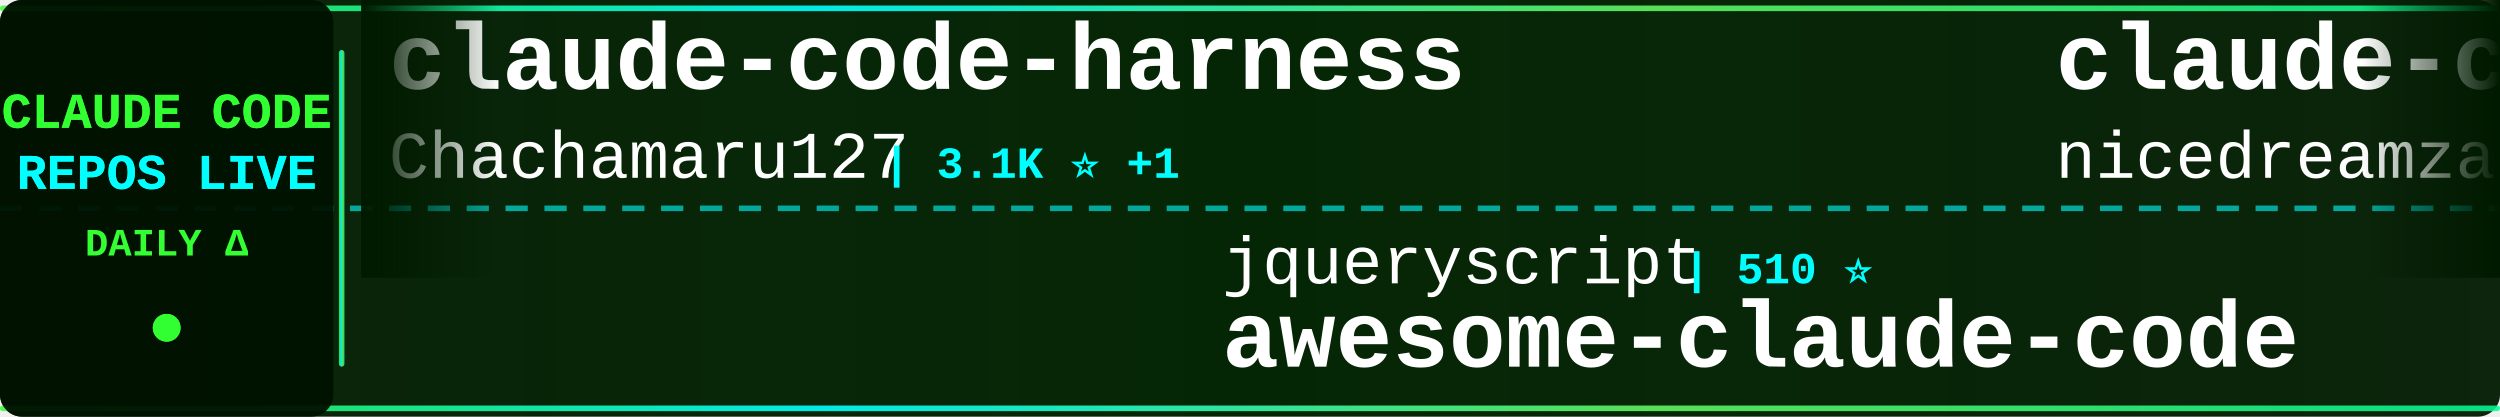
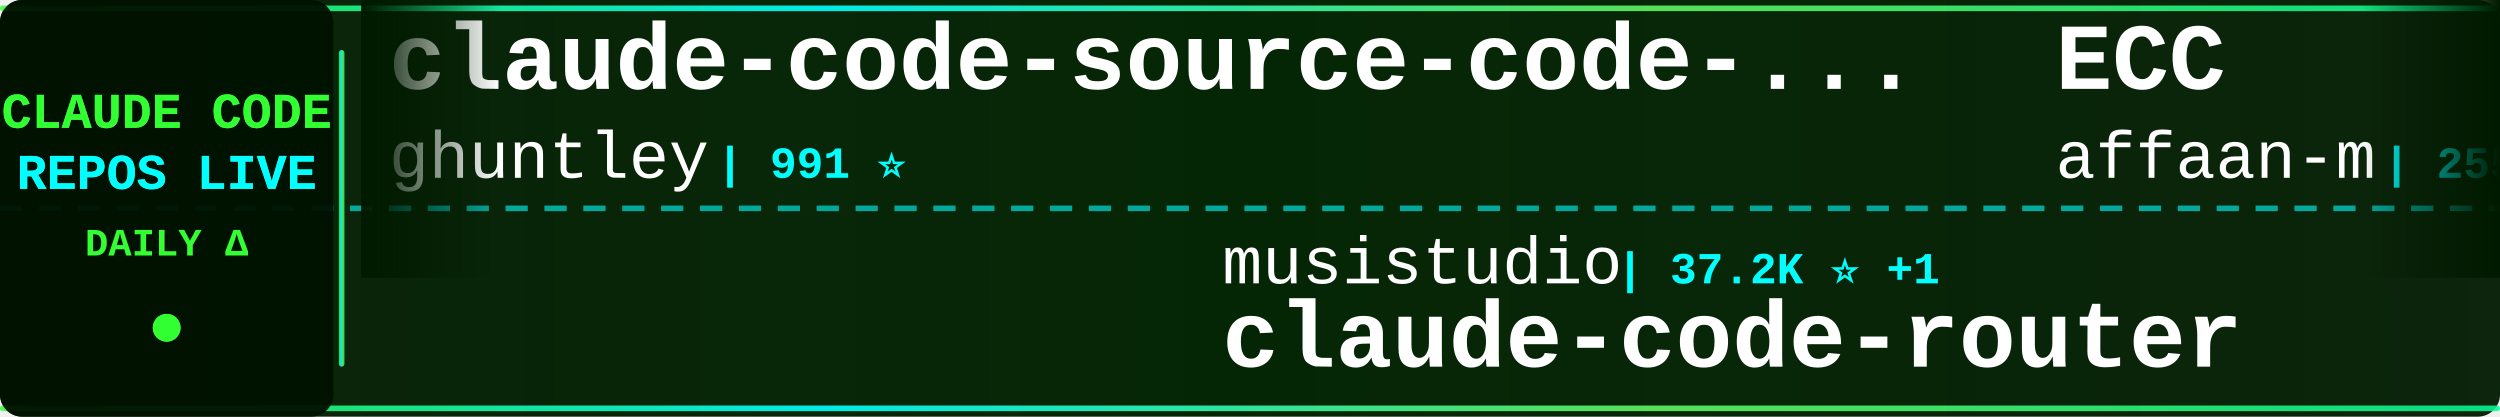
<svg xmlns="http://www.w3.org/2000/svg" width="900" height="150">
  <defs>
    <linearGradient id="tickerBg" x1="0%" y1="0%" x2="100%" y2="0%">
      <stop offset="0%" style="stop-color:#001a00;stop-opacity:0.95" />
      <stop offset="50%" style="stop-color:#002200;stop-opacity:0.98" />
      <stop offset="100%" style="stop-color:#001a00;stop-opacity:0.95" />
    </linearGradient>
    <linearGradient id="borderGrad" x1="0%" y1="0%" x2="100%" y2="0%">
      <stop offset="0%" style="stop-color:#33ff33;stop-opacity:0.85">
        <animate attributeName="stop-opacity" values="0.85;1;0.85" dur="2s" repeatCount="indefinite" />
      </stop>
      <stop offset="33%" style="stop-color:#00ffff;stop-opacity:0.9">
        <animate attributeName="stop-opacity" values="0.9;1;0.9" dur="2.2s" repeatCount="indefinite" />
      </stop>
      <stop offset="66%" style="stop-color:#66ff66;stop-opacity:0.85">
        <animate attributeName="stop-opacity" values="0.85;1;0.85" dur="1.8s" repeatCount="indefinite" />
      </stop>
      <stop offset="100%" style="stop-color:#00ff99;stop-opacity:0.85">
        <animate attributeName="stop-opacity" values="0.85;1;0.85" dur="2s" repeatCount="indefinite" />
      </stop>
    </linearGradient>
    <filter id="textGlow">
      <feGaussianBlur stdDeviation="0.1" result="coloredBlur" />
      <feMerge>
        <feMergeNode in="coloredBlur" />
        <feMergeNode in="SourceGraphic" />
      </feMerge>
    </filter>
    <filter id="metricGlow">
      <feGaussianBlur stdDeviation="0.2" result="coloredBlur" />
      <feMerge>
        <feMergeNode in="coloredBlur" />
        <feMergeNode in="SourceGraphic" />
      </feMerge>
    </filter>
    <linearGradient id="leftFade" x1="0%" y1="0%" x2="100%" y2="0%">
      <stop offset="0%" style="stop-color:#001a00;stop-opacity:1" />
      <stop offset="100%" style="stop-color:#001a00;stop-opacity:0" />
    </linearGradient>
    <linearGradient id="rightFade" x1="0%" y1="0%" x2="100%" y2="0%">
      <stop offset="0%" style="stop-color:#001a00;stop-opacity:0" />
      <stop offset="100%" style="stop-color:#001a00;stop-opacity:1" />
    </linearGradient>
  </defs>
  <rect width="900" height="150" fill="url(#tickerBg)" rx="8" />
  <rect x="0" y="2" width="900" height="2" fill="url(#borderGrad)" rx="1" />
  <rect x="0" y="146" width="900" height="2" fill="url(#borderGrad)" rx="1" />
  <line x1="0" y1="75" x2="900" y2="75" stroke="#00ffff" stroke-width="2" stroke-dasharray="8 6" opacity="0.6" />
  <rect x="0" y="0" width="120" height="150" fill="#001100" opacity="0.95" rx="8" />
  <text x="60" y="46" font-family="'Courier New', monospace" font-size="18" font-weight="bold" fill="#33ff33" text-anchor="middle" filter="url(#textGlow)">
    CLAUDE CODE
  </text>
  <text x="60" y="68" font-family="'Courier New', monospace" font-size="18" font-weight="bold" fill="#00ffff" text-anchor="middle" filter="url(#textGlow)">
    REPOS LIVE
  </text>
  <text x="60" y="92" font-family="'Courier New', monospace" font-size="14" font-weight="bold" fill="#33ff33" text-anchor="middle">
    DAILY Δ
  </text>
  <circle cx="60" cy="118" r="5" fill="#33ff33" filter="url(#metricGlow)">
    <animate attributeName="r" values="4;6;4" dur="1.5s" repeatCount="indefinite" />
    <animate attributeName="opacity" values="0.6;1;0.6" dur="1.5s" repeatCount="indefinite" />
  </circle>
  <rect x="122" y="18" width="2" height="114" fill="url(#borderGrad)" rx="1" />
  <clipPath id="tickerClip">
    <rect x="130" y="0" width="770" height="150" />
  </clipPath>
  <g clip-path="url(#tickerClip)">
    <g id="tickerItems">
      <animateTransform attributeName="transform" attributeType="XML" type="translate" from="0 0" to="-3000 0" dur="54s" repeatCount="indefinite" />
      <g transform="translate(0, 0)">
-         <text x="140" y="32" font-family="'Courier New', monospace" font-size="34" font-weight="bold" fill="#ffffff">claude-code-harness</text>
-         <text x="140" y="64" font-family="'Courier New', monospace" font-size="24" font-weight="normal" fill="#ffffff" opacity="1.0">Chachamaru127</text>
-         <text x="318" y="64" font-family="'Courier New', monospace" font-size="16" font-weight="bold" fill="#00ffff"> | 3.1K ⭐ +1</text>
+         <text x="140" y="32" font-family="'Courier New', monospace" font-size="34" font-weight="bold" fill="#ffffff">claude-code-source-code-...</text>
+         <text x="140" y="64" font-family="'Courier New', monospace" font-size="24" font-weight="normal" fill="#ffffff" opacity="1.0">ghuntley</text>
+         <text x="258" y="64" font-family="'Courier New', monospace" font-size="16" font-weight="bold" fill="#00ffff"> | 991 ⭐</text>
      </g>
      <g transform="translate(300, 0)">
-         <text x="140" y="102" font-family="'Courier New', monospace" font-size="24" font-weight="normal" fill="#ffffff" opacity="1.0">jqueryscript</text>
-         <text x="306" y="102" font-family="'Courier New', monospace" font-size="16" font-weight="bold" fill="#00ffff"> | 510 ⭐</text>
-         <text x="140" y="132" font-family="'Courier New', monospace" font-size="34" font-weight="bold" fill="#ffffff">awesome-claude-code</text>
+         <text x="140" y="102" font-family="'Courier New', monospace" font-size="24" font-weight="normal" fill="#ffffff" opacity="1.0">musistudio</text>
+         <text x="282" y="102" font-family="'Courier New', monospace" font-size="16" font-weight="bold" fill="#00ffff"> | 37.2K ⭐ +1</text>
+         <text x="140" y="132" font-family="'Courier New', monospace" font-size="34" font-weight="bold" fill="#ffffff">claude-code-router</text>
      </g>
      <g transform="translate(600, 0)">
-         <text x="140" y="32" font-family="'Courier New', monospace" font-size="34" font-weight="bold" fill="#ffffff">claude-code-local</text>
-         <text x="140" y="64" font-family="'Courier New', monospace" font-size="24" font-weight="normal" fill="#ffffff" opacity="1.0">nicedreamzapp</text>
-         <text x="318" y="64" font-family="'Courier New', monospace" font-size="16" font-weight="bold" fill="#00ffff"> | 3.3K ⭐</text>
+         <text x="140" y="32" font-family="'Courier New', monospace" font-size="34" font-weight="bold" fill="#ffffff">ECC</text>
+         <text x="140" y="64" font-family="'Courier New', monospace" font-size="24" font-weight="normal" fill="#ffffff" opacity="1.0">affaan-m</text>
+         <text x="258" y="64" font-family="'Courier New', monospace" font-size="16" font-weight="bold" fill="#00ffff"> | 255.0K ⭐ +194</text>
      </g>
      <g transform="translate(900, 0)">
-         <text x="140" y="102" font-family="'Courier New', monospace" font-size="24" font-weight="normal" fill="#ffffff" opacity="1.0">affaan-m</text>
-         <text x="258" y="102" font-family="'Courier New', monospace" font-size="16" font-weight="bold" fill="#00ffff"> | 254.8K ⭐ +190</text>
-         <text x="140" y="132" font-family="'Courier New', monospace" font-size="34" font-weight="bold" fill="#ffffff">ECC</text>
+         <text x="140" y="102" font-family="'Courier New', monospace" font-size="24" font-weight="normal" fill="#ffffff" opacity="1.0">kodu-ai</text>
+         <text x="246" y="102" font-family="'Courier New', monospace" font-size="16" font-weight="bold" fill="#00ffff"> | 5.2K ⭐</text>
+         <text x="140" y="132" font-family="'Courier New', monospace" font-size="34" font-weight="bold" fill="#ffffff">claude-coder</text>
      </g>
      <g transform="translate(1200, 0)">
-         <text x="140" y="32" font-family="'Courier New', monospace" font-size="34" font-weight="bold" fill="#ffffff">claude-code-video-toolki...</text>
-         <text x="140" y="64" font-family="'Courier New', monospace" font-size="24" font-weight="normal" fill="#ffffff" opacity="1.0">digitalsamba</text>
-         <text x="306" y="64" font-family="'Courier New', monospace" font-size="16" font-weight="bold" fill="#00ffff"> | 2.1K ⭐ +1</text>
+         <text x="140" y="32" font-family="'Courier New', monospace" font-size="34" font-weight="bold" fill="#ffffff">ClaudeCodeAgents</text>
+         <text x="140" y="64" font-family="'Courier New', monospace" font-size="24" font-weight="normal" fill="#ffffff" opacity="1.0">darcyegb</text>
+         <text x="258" y="64" font-family="'Courier New', monospace" font-size="16" font-weight="bold" fill="#00ffff"> | 761 ⭐</text>
      </g>
      <g transform="translate(1500, 0)">
-         <text x="140" y="102" font-family="'Courier New', monospace" font-size="24" font-weight="normal" fill="#ffffff" opacity="1.0">Pimzino</text>
-         <text x="246" y="102" font-family="'Courier New', monospace" font-size="16" font-weight="bold" fill="#00ffff"> | 3.9K ⭐</text>
-         <text x="140" y="132" font-family="'Courier New', monospace" font-size="34" font-weight="bold" fill="#ffffff">claude-code-spec-workflo...</text>
+         <text x="140" y="102" font-family="'Courier New', monospace" font-size="24" font-weight="normal" fill="#ffffff" opacity="1.0">davila7</text>
+         <text x="246" y="102" font-family="'Courier New', monospace" font-size="16" font-weight="bold" fill="#00ffff"> | 30.6K ⭐</text>
+         <text x="140" y="132" font-family="'Courier New', monospace" font-size="34" font-weight="bold" fill="#ffffff">claude-code-templates</text>
      </g>
      <g transform="translate(1800, 0)">
-         <text x="140" y="32" font-family="'Courier New', monospace" font-size="34" font-weight="bold" fill="#ffffff">claude-code-infrastructu...</text>
-         <text x="140" y="64" font-family="'Courier New', monospace" font-size="24" font-weight="normal" fill="#ffffff" opacity="1.0">diet103</text>
-         <text x="246" y="64" font-family="'Courier New', monospace" font-size="16" font-weight="bold" fill="#00ffff"> | 10.0K ⭐ -1</text>
+         <text x="140" y="32" font-family="'Courier New', monospace" font-size="34" font-weight="bold" fill="#ffffff">claude-code-workflows</text>
+         <text x="140" y="64" font-family="'Courier New', monospace" font-size="24" font-weight="normal" fill="#ffffff" opacity="1.0">OneRedOak</text>
+         <text x="270" y="64" font-family="'Courier New', monospace" font-size="16" font-weight="bold" fill="#00ffff"> | 3.9K ⭐</text>
      </g>
      <g transform="translate(2100, 0)">
-         <text x="140" y="102" font-family="'Courier New', monospace" font-size="24" font-weight="normal" fill="#ffffff" opacity="1.0">musistudio</text>
-         <text x="282" y="102" font-family="'Courier New', monospace" font-size="16" font-weight="bold" fill="#00ffff"> | 37.1K ⭐ +8</text>
-         <text x="140" y="132" font-family="'Courier New', monospace" font-size="34" font-weight="bold" fill="#ffffff">claude-code-router</text>
+         <text x="140" y="102" font-family="'Courier New', monospace" font-size="24" font-weight="normal" fill="#ffffff" opacity="1.0">feiskyer</text>
+         <text x="258" y="102" font-family="'Courier New', monospace" font-size="16" font-weight="bold" fill="#00ffff"> | 1.6K ⭐</text>
+         <text x="140" y="132" font-family="'Courier New', monospace" font-size="34" font-weight="bold" fill="#ffffff">claude-code-settings</text>
      </g>
      <g transform="translate(2400, 0)">
        <text x="140" y="32" font-family="'Courier New', monospace" font-size="34" font-weight="bold" fill="#ffffff">claude-code-source-code</text>
        <text x="140" y="64" font-family="'Courier New', monospace" font-size="24" font-weight="normal" fill="#ffffff" opacity="1.0">777genius</text>
        <text x="270" y="64" font-family="'Courier New', monospace" font-size="16" font-weight="bold" fill="#00ffff"> | 930 ⭐</text>
      </g>
      <g transform="translate(2700, 0)">
-         <text x="140" y="102" font-family="'Courier New', monospace" font-size="24" font-weight="normal" fill="#ffffff" opacity="1.0">fazxes</text>
-         <text x="234" y="102" font-family="'Courier New', monospace" font-size="16" font-weight="bold" fill="#00ffff"> | 237 ⭐</text>
-         <text x="140" y="132" font-family="'Courier New', monospace" font-size="34" font-weight="bold" fill="#ffffff">Claude-code</text>
+         <text x="140" y="102" font-family="'Courier New', monospace" font-size="24" font-weight="normal" fill="#ffffff" opacity="1.0">xu-xiang</text>
+         <text x="258" y="102" font-family="'Courier New', monospace" font-size="16" font-weight="bold" fill="#00ffff"> | 1.9K ⭐</text>
+         <text x="140" y="132" font-family="'Courier New', monospace" font-size="34" font-weight="bold" fill="#ffffff">everything-claude-code-z...</text>
      </g>
      <g transform="translate(3000, 0)">
-         <text x="140" y="32" font-family="'Courier New', monospace" font-size="34" font-weight="bold" fill="#ffffff">claude-code-harness</text>
-         <text x="140" y="64" font-family="'Courier New', monospace" font-size="24" font-weight="normal" fill="#ffffff" opacity="1.0">Chachamaru127</text>
-         <text x="318" y="64" font-family="'Courier New', monospace" font-size="16" font-weight="bold" fill="#00ffff"> | 3.1K ⭐ +1</text>
+         <text x="140" y="32" font-family="'Courier New', monospace" font-size="34" font-weight="bold" fill="#ffffff">claude-code-source-code-...</text>
+         <text x="140" y="64" font-family="'Courier New', monospace" font-size="24" font-weight="normal" fill="#ffffff" opacity="1.0">ghuntley</text>
+         <text x="258" y="64" font-family="'Courier New', monospace" font-size="16" font-weight="bold" fill="#00ffff"> | 991 ⭐</text>
      </g>
      <g transform="translate(3300, 0)">
-         <text x="140" y="102" font-family="'Courier New', monospace" font-size="24" font-weight="normal" fill="#ffffff" opacity="1.0">jqueryscript</text>
-         <text x="306" y="102" font-family="'Courier New', monospace" font-size="16" font-weight="bold" fill="#00ffff"> | 510 ⭐</text>
-         <text x="140" y="132" font-family="'Courier New', monospace" font-size="34" font-weight="bold" fill="#ffffff">awesome-claude-code</text>
+         <text x="140" y="102" font-family="'Courier New', monospace" font-size="24" font-weight="normal" fill="#ffffff" opacity="1.0">musistudio</text>
+         <text x="282" y="102" font-family="'Courier New', monospace" font-size="16" font-weight="bold" fill="#00ffff"> | 37.2K ⭐ +1</text>
+         <text x="140" y="132" font-family="'Courier New', monospace" font-size="34" font-weight="bold" fill="#ffffff">claude-code-router</text>
      </g>
      <g transform="translate(3600, 0)">
-         <text x="140" y="32" font-family="'Courier New', monospace" font-size="34" font-weight="bold" fill="#ffffff">claude-code-local</text>
-         <text x="140" y="64" font-family="'Courier New', monospace" font-size="24" font-weight="normal" fill="#ffffff" opacity="1.0">nicedreamzapp</text>
-         <text x="318" y="64" font-family="'Courier New', monospace" font-size="16" font-weight="bold" fill="#00ffff"> | 3.3K ⭐</text>
+         <text x="140" y="32" font-family="'Courier New', monospace" font-size="34" font-weight="bold" fill="#ffffff">ECC</text>
+         <text x="140" y="64" font-family="'Courier New', monospace" font-size="24" font-weight="normal" fill="#ffffff" opacity="1.0">affaan-m</text>
+         <text x="258" y="64" font-family="'Courier New', monospace" font-size="16" font-weight="bold" fill="#00ffff"> | 255.0K ⭐ +194</text>
      </g>
      <g transform="translate(3900, 0)">
-         <text x="140" y="102" font-family="'Courier New', monospace" font-size="24" font-weight="normal" fill="#ffffff" opacity="1.0">affaan-m</text>
-         <text x="258" y="102" font-family="'Courier New', monospace" font-size="16" font-weight="bold" fill="#00ffff"> | 254.8K ⭐ +190</text>
-         <text x="140" y="132" font-family="'Courier New', monospace" font-size="34" font-weight="bold" fill="#ffffff">ECC</text>
+         <text x="140" y="102" font-family="'Courier New', monospace" font-size="24" font-weight="normal" fill="#ffffff" opacity="1.0">kodu-ai</text>
+         <text x="246" y="102" font-family="'Courier New', monospace" font-size="16" font-weight="bold" fill="#00ffff"> | 5.2K ⭐</text>
+         <text x="140" y="132" font-family="'Courier New', monospace" font-size="34" font-weight="bold" fill="#ffffff">claude-coder</text>
      </g>
    </g>
  </g>
  <rect x="130" y="0" width="50" height="100" fill="url(#leftFade)" />
  <rect x="850" y="0" width="50" height="100" fill="url(#rightFade)" />
</svg>
